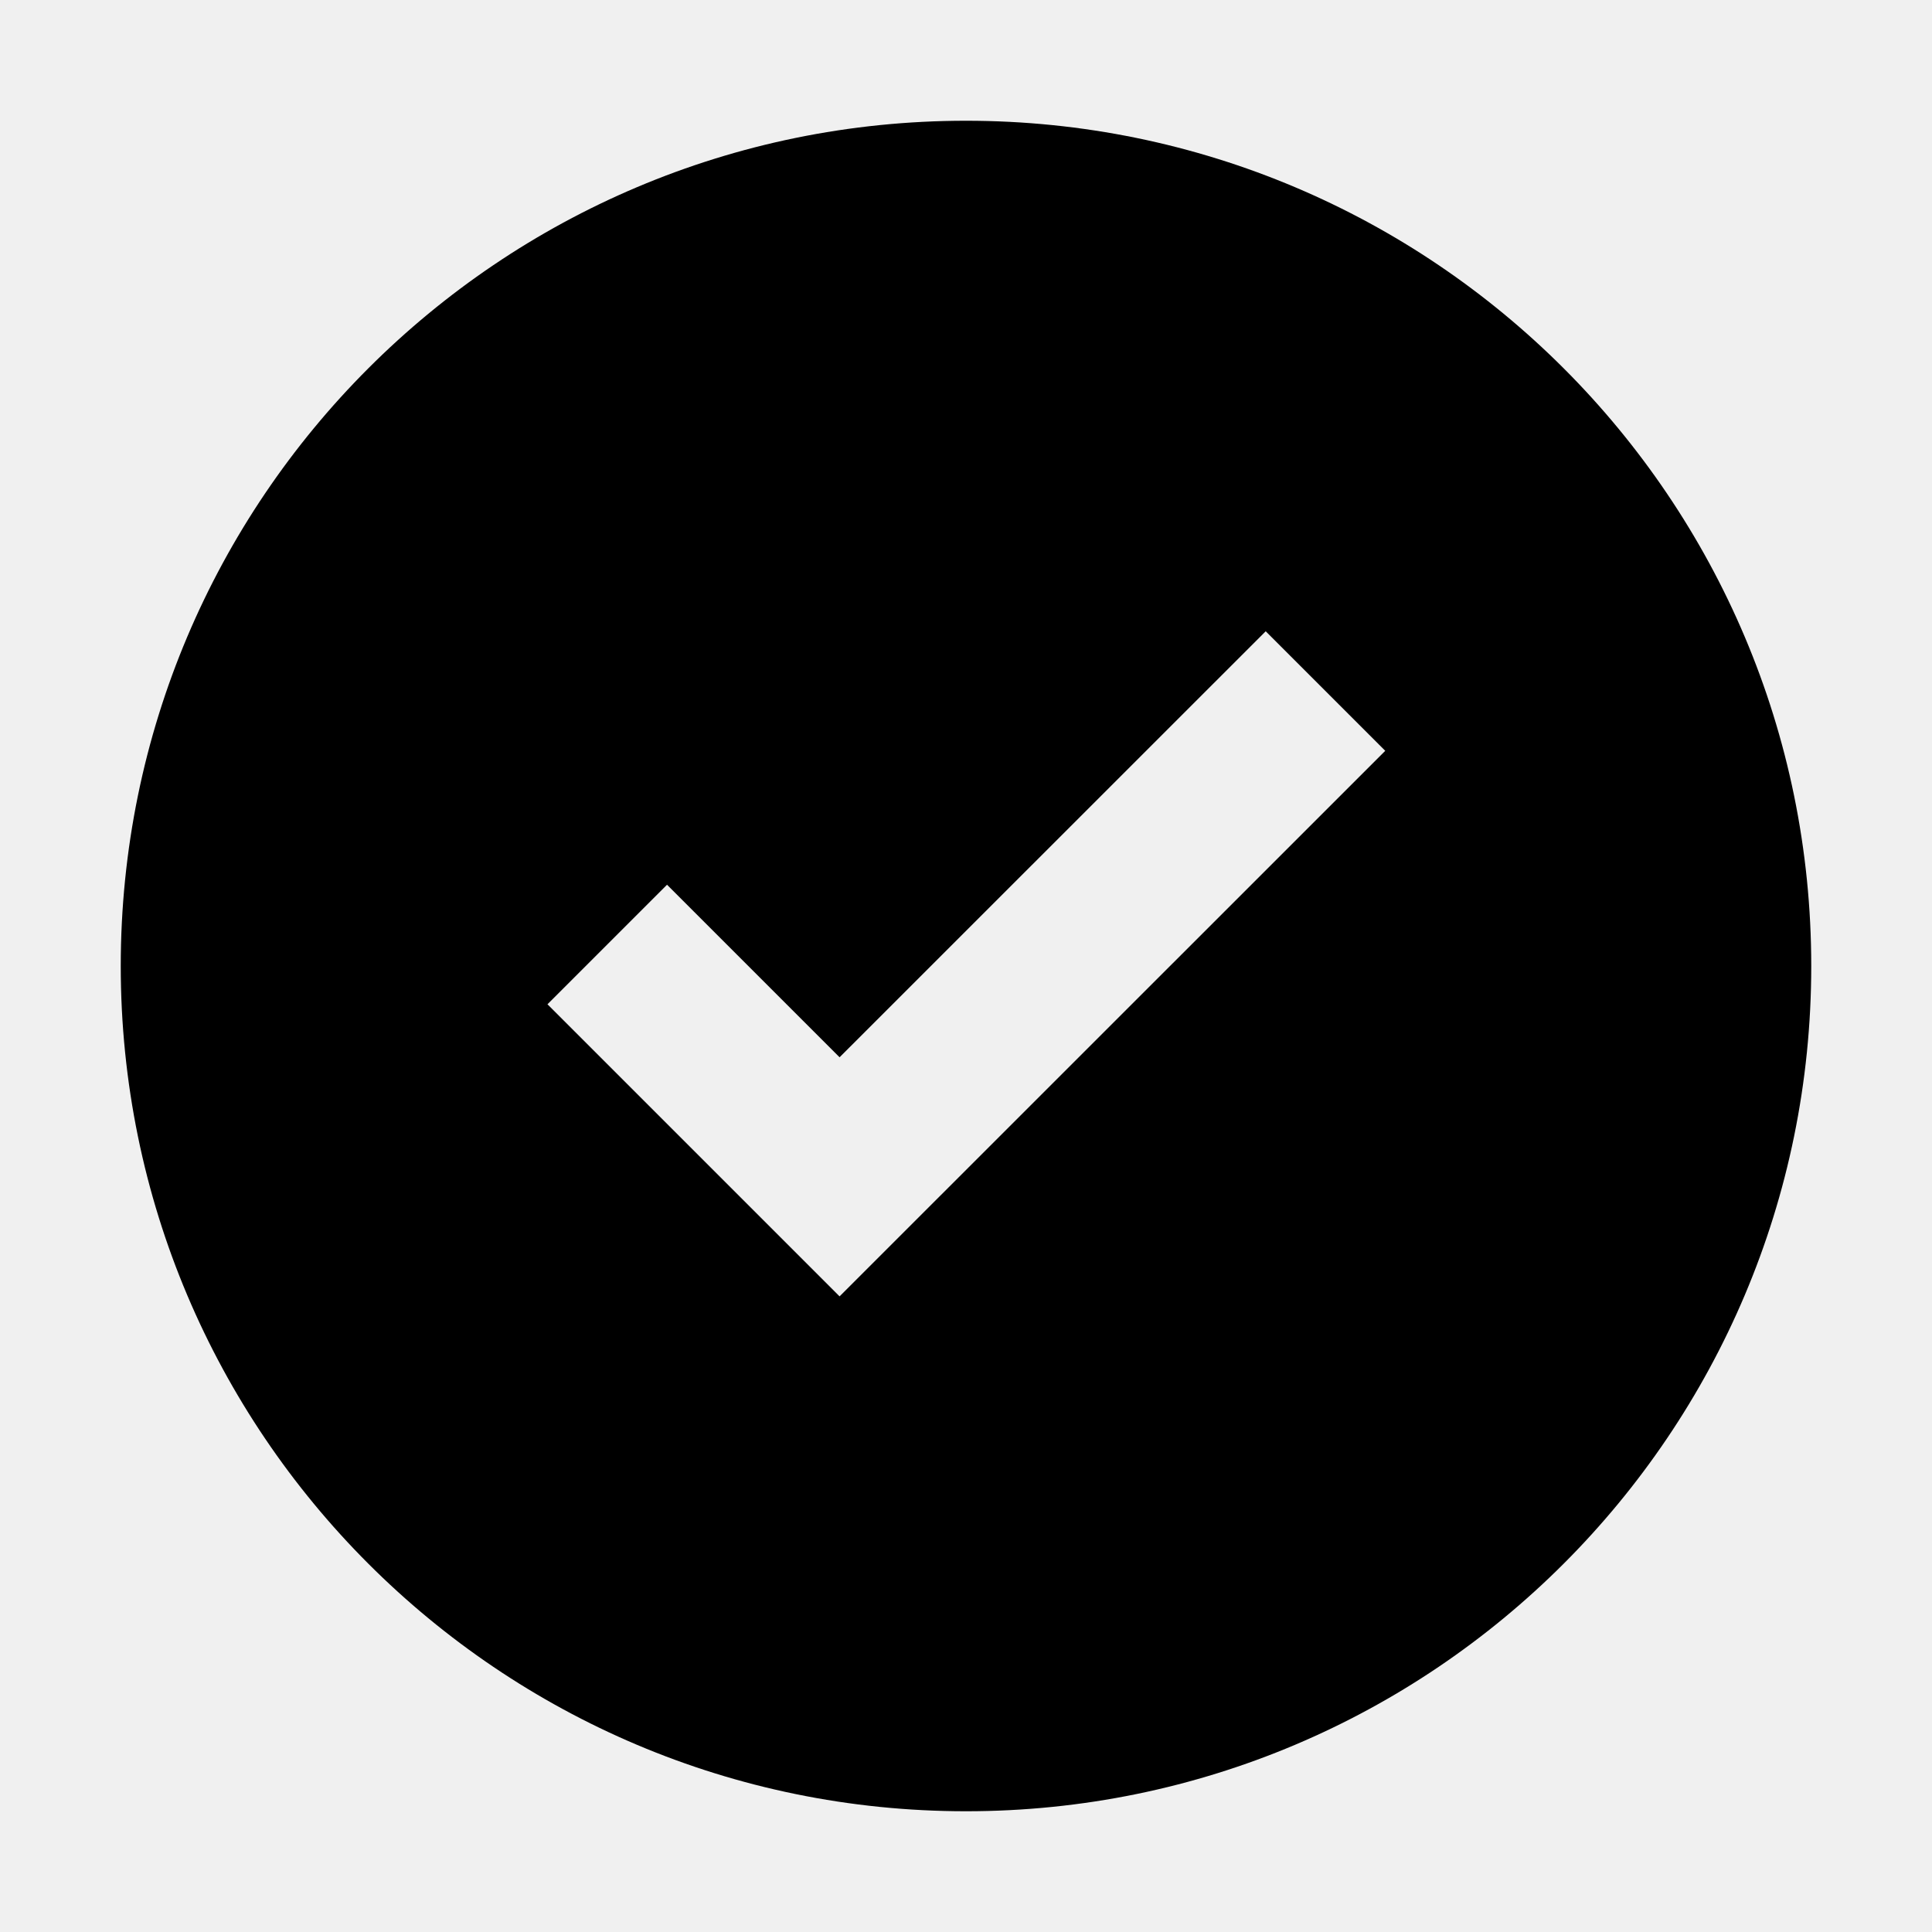
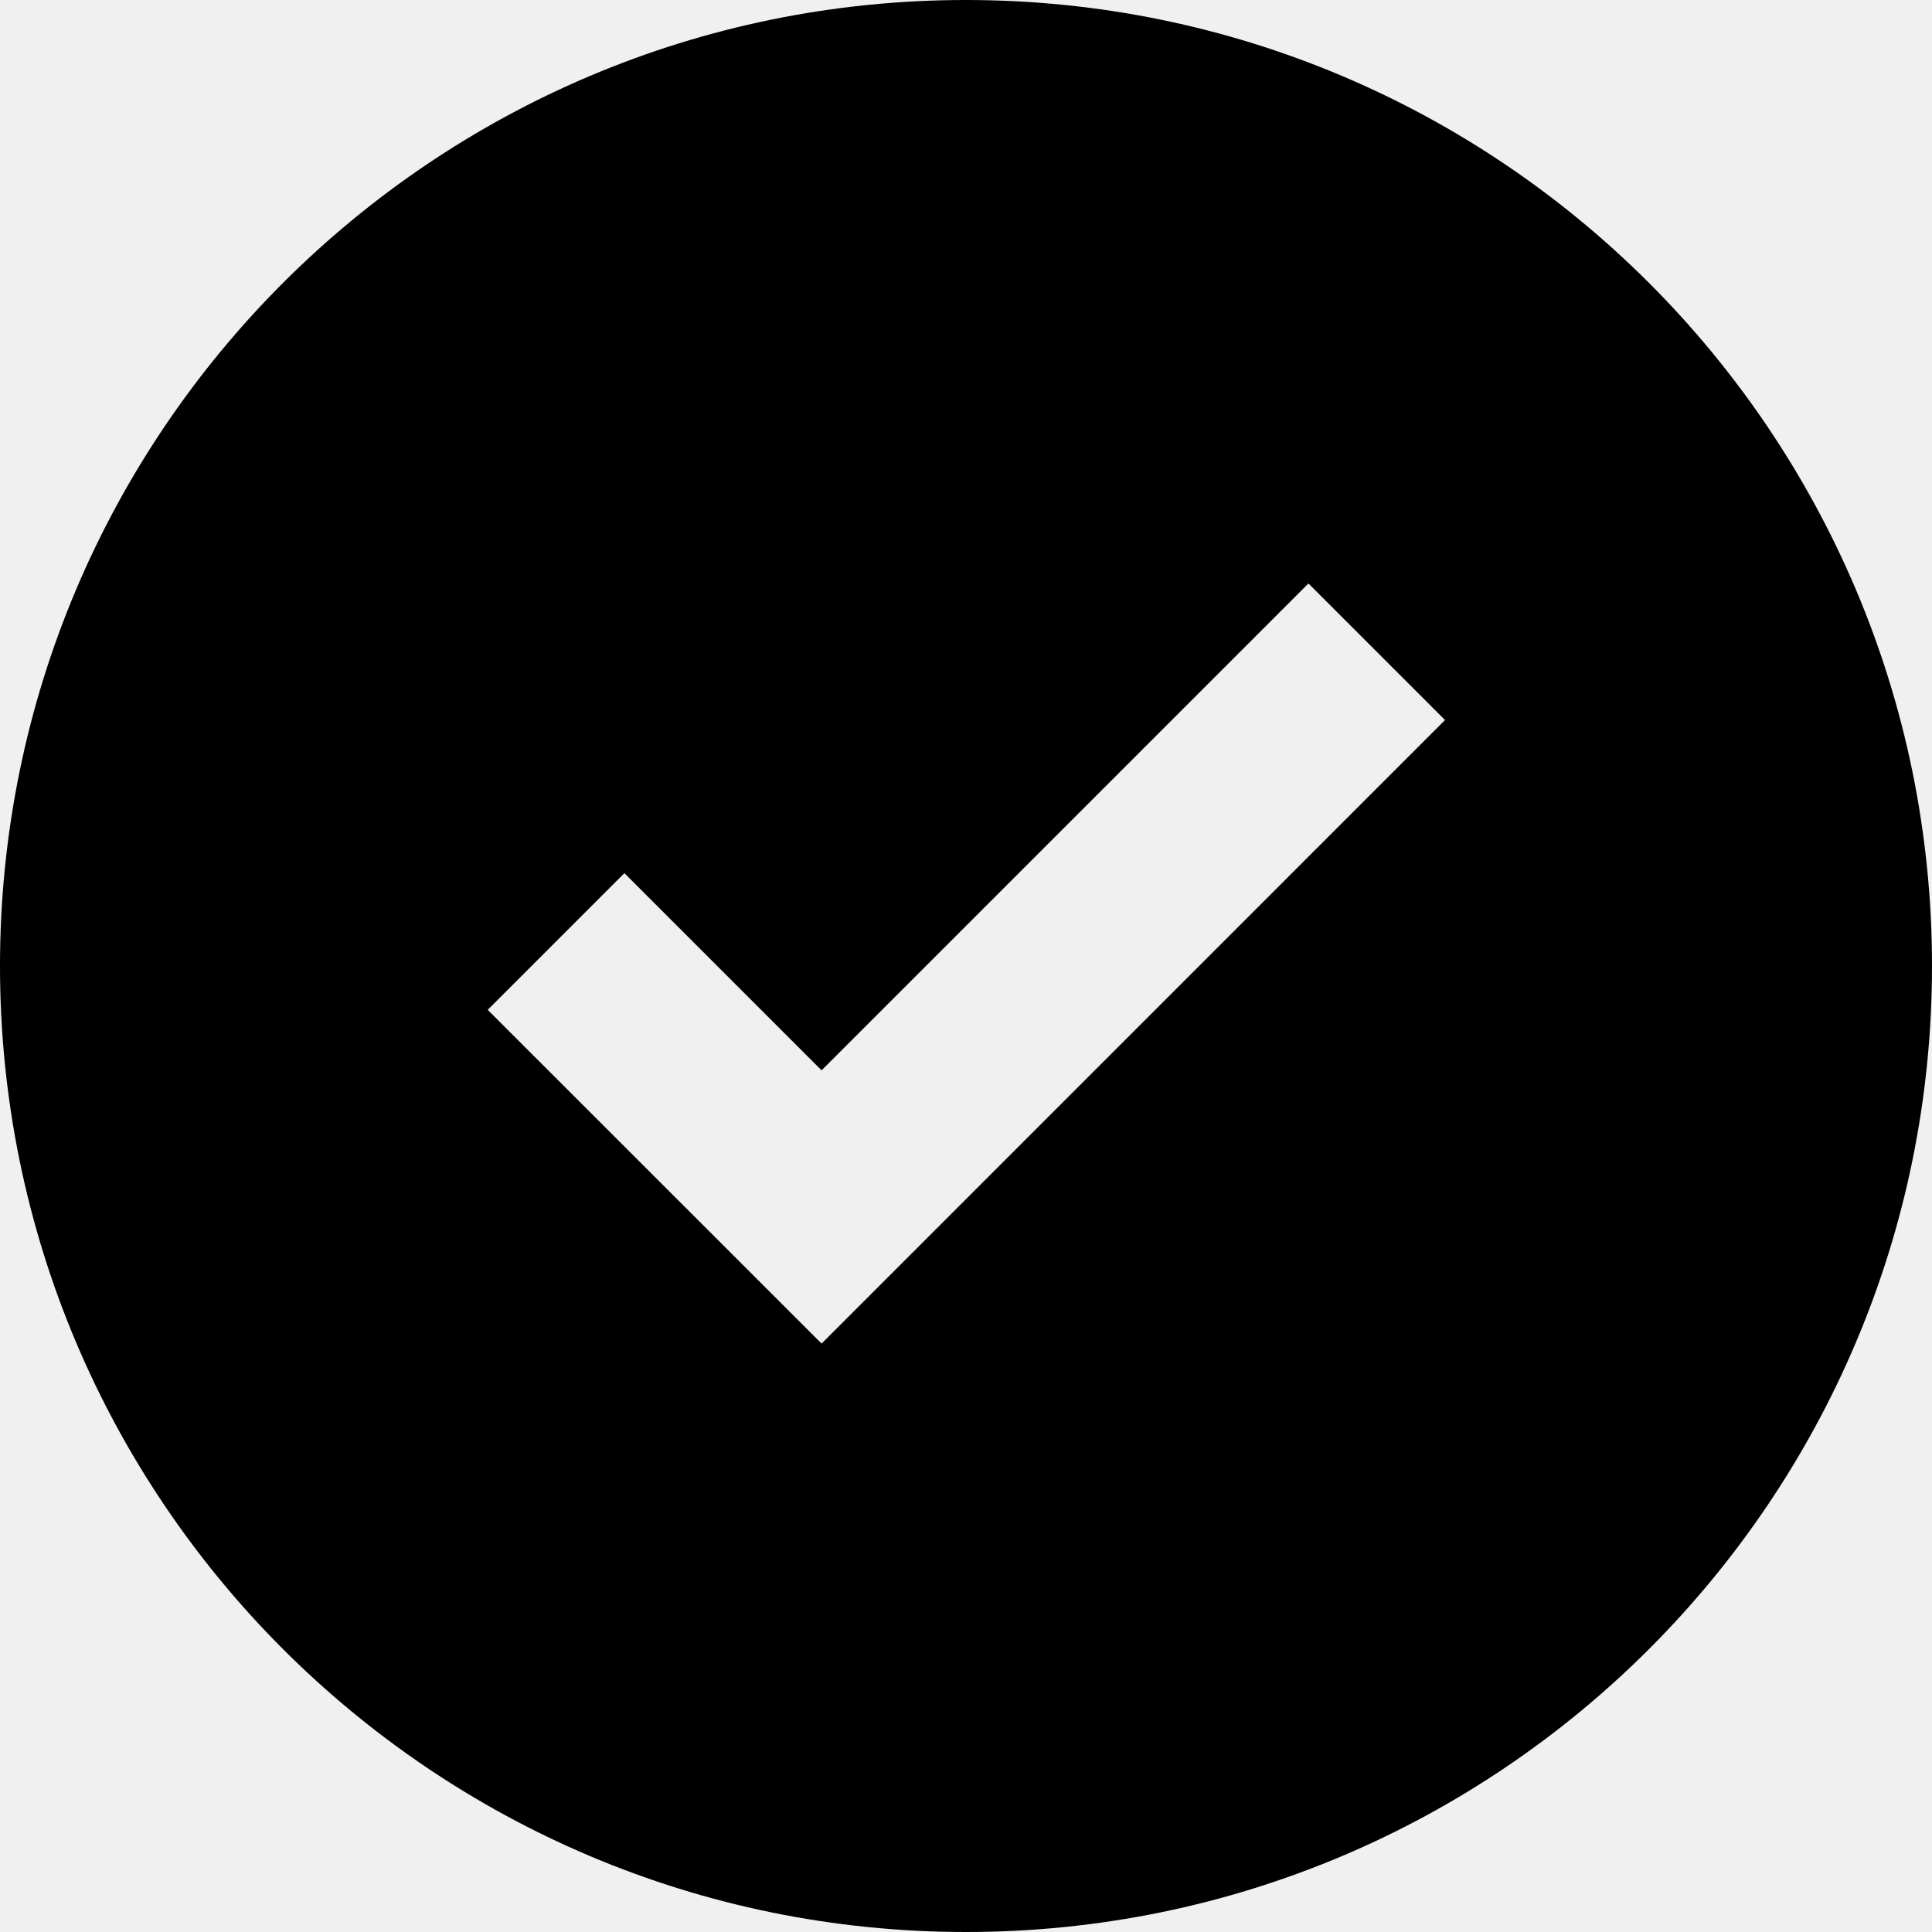
<svg xmlns="http://www.w3.org/2000/svg" width="16" height="16" viewBox="0 0 16 16" fill="none">
  <rect width="16" height="16" fill="none" />
-   <path fill-rule="evenodd" clip-rule="evenodd" d="M8 15C11.866 15 15 11.866 15 8C15 4.134 11.866 1 8 1C4.134 1 1 4.134 1 8C1 11.866 4.134 15 8 15ZM11.472 6.218L10.482 5.228L6.953 8.756L5.524 7.327L4.534 8.317L6.953 10.736L11.472 6.218Z" fill="#000000" />
+   <g clip-path="url(#clip0_54320_8693)">
+     <path fill-rule="evenodd" clip-rule="evenodd" d="M8 16C12.418 16 16 12.418 16 8C16 3.582 12.418 0 8 0C3.582 0 0 3.582 0 8C0 12.418 3.582 16 8 16ZM11.967 5.963L10.836 4.832L6.804 8.864L5.171 7.231L4.039 8.363L6.804 11.127L11.967 5.963Z" fill="#000000" />
+   </g>
+   <defs>
+     <clipPath id="clip0_54320_8693">
+       <rect width="16" height="16" fill="white" />
+     </clipPath>
+   </defs>
</svg>
